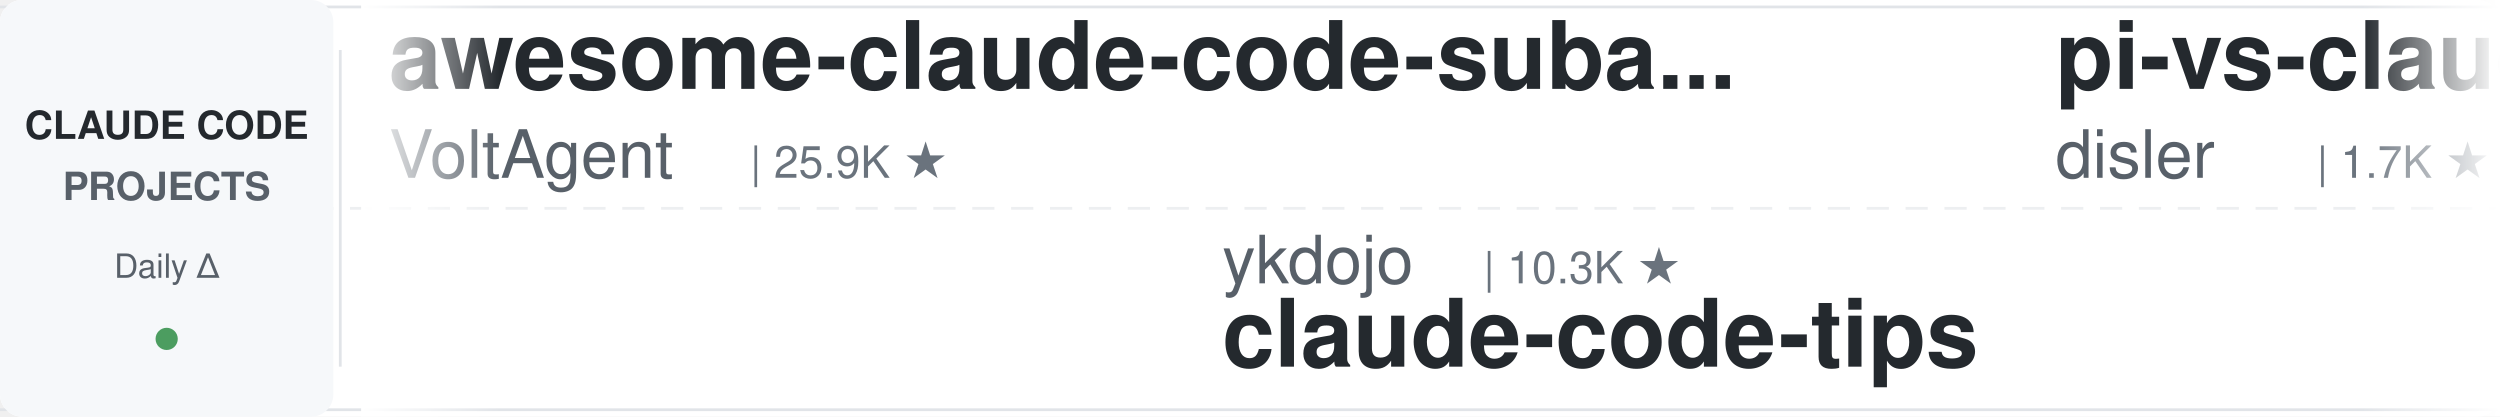
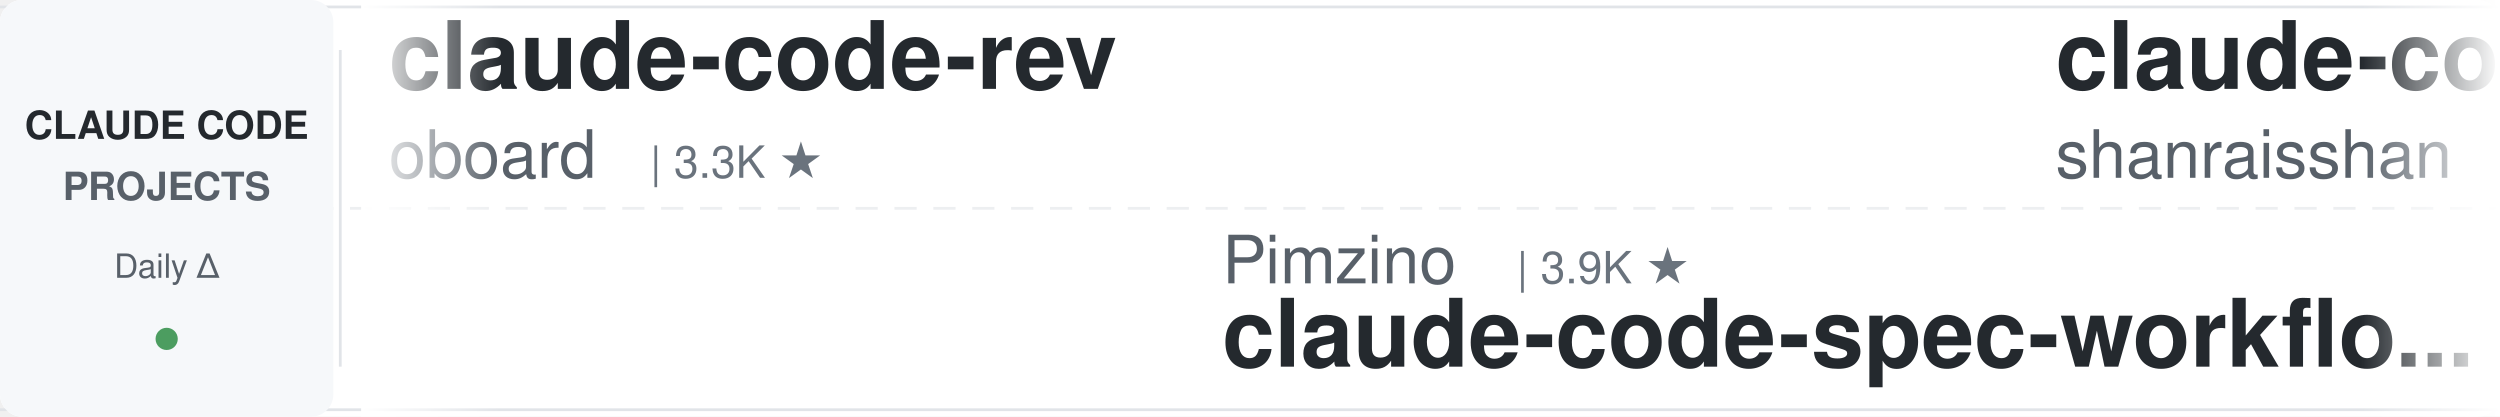
<svg xmlns="http://www.w3.org/2000/svg" width="900" height="150">
  <defs>
    <linearGradient id="leftFade" x1="0%" y1="0%" x2="100%" y2="0%">
      <stop offset="0%" style="stop-color:#ffffff;stop-opacity:1" />
      <stop offset="100%" style="stop-color:#ffffff;stop-opacity:0" />
    </linearGradient>
    <linearGradient id="rightFade" x1="0%" y1="0%" x2="100%" y2="0%">
      <stop offset="0%" style="stop-color:#ffffff;stop-opacity:0" />
      <stop offset="100%" style="stop-color:#ffffff;stop-opacity:1" />
    </linearGradient>
  </defs>
  <rect width="900" height="150" fill="#ffffff" rx="8" />
  <rect x="0" y="2" width="900" height="1" fill="#e1e4e8" />
  <rect x="0" y="147" width="900" height="1" fill="#e1e4e8" />
  <line x1="0" y1="75" x2="900" y2="75" stroke="#e1e4e8" stroke-width="1" stroke-dasharray="8 6" opacity="0.6" />
  <rect x="0" y="0" width="120" height="150" fill="#f6f8fa" rx="8" />
  <text x="60" y="50" font-family="-apple-system, BlinkMacSystemFont, 'Segoe UI', Helvetica, Arial, sans-serif" font-size="14" font-weight="600" fill="#24292e" text-anchor="middle">CLAUDE CODE</text>
  <text x="60" y="72" font-family="-apple-system, BlinkMacSystemFont, 'Segoe UI', Helvetica, Arial, sans-serif" font-size="14" font-weight="600" fill="#586069" text-anchor="middle">PROJECTS</text>
  <text x="60" y="100" font-family="-apple-system, BlinkMacSystemFont, 'Segoe UI', Helvetica, Arial, sans-serif" font-size="12" font-weight="500" fill="#586069" text-anchor="middle">Daily Δ</text>
  <circle cx="60" cy="122" r="4" fill="#22863a" opacity="0.8" />
  <rect x="122" y="18" width="1" height="114" fill="#e1e4e8" />
  <clipPath id="tickerClip">
    <rect x="130" y="0" width="770" height="150" />
  </clipPath>
  <g clip-path="url(#tickerClip)">
    <g id="tickerItems">
      <animateTransform attributeName="transform" attributeType="XML" type="translate" from="0 0" to="-3000 0" dur="54s" repeatCount="indefinite" />
      <g transform="translate(0, 0)">
-         <text x="140" y="32" font-family="-apple-system, BlinkMacSystemFont, 'Segoe UI', Helvetica, Arial, sans-serif" font-size="34" font-weight="600" fill="#24292e">awesome-claude-code-suba...</text>
-         <text x="140" y="64" font-family="-apple-system, BlinkMacSystemFont, 'Segoe UI', Helvetica, Arial, sans-serif" font-size="24" font-weight="400" fill="#586069">VoltAgent</text>
-         <text x="270" y="64" font-family="-apple-system, BlinkMacSystemFont, 'Segoe UI', Helvetica, Arial, sans-serif" font-size="16" font-weight="500" fill="#6a737d">| 25.9K ★</text>
+         <text x="140" y="32" font-family="-apple-system, BlinkMacSystemFont, 'Segoe UI', Helvetica, Arial, sans-serif" font-size="34" font-weight="600" fill="#24292e">claude-code-rev</text>
+         <text x="140" y="64" font-family="-apple-system, BlinkMacSystemFont, 'Segoe UI', Helvetica, Arial, sans-serif" font-size="24" font-weight="400" fill="#586069">oboard</text>
+         <text x="234" y="64" font-family="-apple-system, BlinkMacSystemFont, 'Segoe UI', Helvetica, Arial, sans-serif" font-size="16" font-weight="500" fill="#6a737d">| 3.3K ★</text>
      </g>
      <g transform="translate(300, 0)">
-         <text x="140" y="102" font-family="-apple-system, BlinkMacSystemFont, 'Segoe UI', Helvetica, Arial, sans-serif" font-size="24" font-weight="400" fill="#586069">ykdojo</text>
-         <text x="234" y="102" font-family="-apple-system, BlinkMacSystemFont, 'Segoe UI', Helvetica, Arial, sans-serif" font-size="16" font-weight="500" fill="#6a737d">| 10.3K ★</text>
-         <text x="140" y="132" font-family="-apple-system, BlinkMacSystemFont, 'Segoe UI', Helvetica, Arial, sans-serif" font-size="34" font-weight="600" fill="#24292e">claude-code-tips</text>
+         <text x="140" y="102" font-family="-apple-system, BlinkMacSystemFont, 'Segoe UI', Helvetica, Arial, sans-serif" font-size="24" font-weight="400" fill="#586069">Pimzino</text>
+         <text x="246" y="102" font-family="-apple-system, BlinkMacSystemFont, 'Segoe UI', Helvetica, Arial, sans-serif" font-size="16" font-weight="500" fill="#6a737d">| 3.9K ★</text>
+         <text x="140" y="132" font-family="-apple-system, BlinkMacSystemFont, 'Segoe UI', Helvetica, Arial, sans-serif" font-size="34" font-weight="600" fill="#24292e">claude-code-spec-workflo...</text>
      </g>
      <g transform="translate(600, 0)">
-         <text x="140" y="32" font-family="-apple-system, BlinkMacSystemFont, 'Segoe UI', Helvetica, Arial, sans-serif" font-size="34" font-weight="600" fill="#24292e">pi-vs-claude-code</text>
-         <text x="140" y="64" font-family="-apple-system, BlinkMacSystemFont, 'Segoe UI', Helvetica, Arial, sans-serif" font-size="24" font-weight="400" fill="#586069">disler</text>
-         <text x="234" y="64" font-family="-apple-system, BlinkMacSystemFont, 'Segoe UI', Helvetica, Arial, sans-serif" font-size="16" font-weight="500" fill="#6a737d">| 1.7K ★</text>
+         <text x="140" y="32" font-family="-apple-system, BlinkMacSystemFont, 'Segoe UI', Helvetica, Arial, sans-serif" font-size="34" font-weight="600" fill="#24292e">claude-code-best-practic...</text>
+         <text x="140" y="64" font-family="-apple-system, BlinkMacSystemFont, 'Segoe UI', Helvetica, Arial, sans-serif" font-size="24" font-weight="400" fill="#586069">shanraisshan</text>
+         <text x="306" y="64" font-family="-apple-system, BlinkMacSystemFont, 'Segoe UI', Helvetica, Arial, sans-serif" font-size="16" font-weight="500" fill="#6a737d">| 67.8K ★</text>
      </g>
      <g transform="translate(900, 0)">
-         <text x="140" y="102" font-family="-apple-system, BlinkMacSystemFont, 'Segoe UI', Helvetica, Arial, sans-serif" font-size="24" font-weight="400" fill="#586069">disler</text>
-         <text x="234" y="102" font-family="-apple-system, BlinkMacSystemFont, 'Segoe UI', Helvetica, Arial, sans-serif" font-size="16" font-weight="500" fill="#6a737d">| 3.9K ★</text>
-         <text x="140" y="132" font-family="-apple-system, BlinkMacSystemFont, 'Segoe UI', Helvetica, Arial, sans-serif" font-size="34" font-weight="600" fill="#24292e">claude-code-hooks-master...</text>
+         <text x="140" y="102" font-family="-apple-system, BlinkMacSystemFont, 'Segoe UI', Helvetica, Arial, sans-serif" font-size="24" font-weight="400" fill="#586069">kodu-ai</text>
+         <text x="246" y="102" font-family="-apple-system, BlinkMacSystemFont, 'Segoe UI', Helvetica, Arial, sans-serif" font-size="16" font-weight="500" fill="#6a737d">| 5.2K ★</text>
+         <text x="140" y="132" font-family="-apple-system, BlinkMacSystemFont, 'Segoe UI', Helvetica, Arial, sans-serif" font-size="34" font-weight="600" fill="#24292e">claude-coder</text>
      </g>
      <g transform="translate(1200, 0)">
-         <text x="140" y="32" font-family="-apple-system, BlinkMacSystemFont, 'Segoe UI', Helvetica, Arial, sans-serif" font-size="34" font-weight="600" fill="#24292e">claude-code-source-build</text>
-         <text x="140" y="64" font-family="-apple-system, BlinkMacSystemFont, 'Segoe UI', Helvetica, Arial, sans-serif" font-size="24" font-weight="400" fill="#586069">andrew-kramer-inno</text>
-         <text x="378" y="64" font-family="-apple-system, BlinkMacSystemFont, 'Segoe UI', Helvetica, Arial, sans-serif" font-size="16" font-weight="500" fill="#6a737d">| 593 ★</text>
+         <text x="140" y="32" font-family="-apple-system, BlinkMacSystemFont, 'Segoe UI', Helvetica, Arial, sans-serif" font-size="34" font-weight="600" fill="#24292e">claude-code-tips</text>
+         <text x="140" y="64" font-family="-apple-system, BlinkMacSystemFont, 'Segoe UI', Helvetica, Arial, sans-serif" font-size="24" font-weight="400" fill="#586069">ykdojo</text>
+         <text x="234" y="64" font-family="-apple-system, BlinkMacSystemFont, 'Segoe UI', Helvetica, Arial, sans-serif" font-size="16" font-weight="500" fill="#6a737d">| 10.3K ★</text>
      </g>
      <g transform="translate(1500, 0)">
-         <text x="140" y="102" font-family="-apple-system, BlinkMacSystemFont, 'Segoe UI', Helvetica, Arial, sans-serif" font-size="24" font-weight="400" fill="#586069">ponponon</text>
-         <text x="258" y="102" font-family="-apple-system, BlinkMacSystemFont, 'Segoe UI', Helvetica, Arial, sans-serif" font-size="16" font-weight="500" fill="#6a737d">| 2.3K ★</text>
-         <text x="140" y="132" font-family="-apple-system, BlinkMacSystemFont, 'Segoe UI', Helvetica, Arial, sans-serif" font-size="34" font-weight="600" fill="#24292e">claude_code_src</text>
+         <text x="140" y="102" font-family="-apple-system, BlinkMacSystemFont, 'Segoe UI', Helvetica, Arial, sans-serif" font-size="24" font-weight="400" fill="#586069">OneRedOak</text>
+         <text x="270" y="102" font-family="-apple-system, BlinkMacSystemFont, 'Segoe UI', Helvetica, Arial, sans-serif" font-size="16" font-weight="500" fill="#6a737d">| 3.9K ★</text>
+         <text x="140" y="132" font-family="-apple-system, BlinkMacSystemFont, 'Segoe UI', Helvetica, Arial, sans-serif" font-size="34" font-weight="600" fill="#24292e">claude-code-workflows</text>
      </g>
      <g transform="translate(1800, 0)">
-         <text x="140" y="32" font-family="-apple-system, BlinkMacSystemFont, 'Segoe UI', Helvetica, Arial, sans-serif" font-size="34" font-weight="600" fill="#24292e">awesome-claude-code-tool...</text>
-         <text x="140" y="64" font-family="-apple-system, BlinkMacSystemFont, 'Segoe UI', Helvetica, Arial, sans-serif" font-size="24" font-weight="400" fill="#586069">rohitg00</text>
-         <text x="258" y="64" font-family="-apple-system, BlinkMacSystemFont, 'Segoe UI', Helvetica, Arial, sans-serif" font-size="16" font-weight="500" fill="#6a737d">| 2.7K ★</text>
+         <text x="140" y="32" font-family="-apple-system, BlinkMacSystemFont, 'Segoe UI', Helvetica, Arial, sans-serif" font-size="34" font-weight="600" fill="#24292e">claude-code-tudou</text>
+         <text x="140" y="64" font-family="-apple-system, BlinkMacSystemFont, 'Segoe UI', Helvetica, Arial, sans-serif" font-size="24" font-weight="400" fill="#586069">AICoderTudou</text>
+         <text x="306" y="64" font-family="-apple-system, BlinkMacSystemFont, 'Segoe UI', Helvetica, Arial, sans-serif" font-size="16" font-weight="500" fill="#6a737d">| 493 ★</text>
      </g>
      <g transform="translate(2100, 0)">
+         <text x="140" y="102" font-family="-apple-system, BlinkMacSystemFont, 'Segoe UI', Helvetica, Arial, sans-serif" font-size="24" font-weight="400" fill="#586069">nicedreamzapp</text>
+         <text x="318" y="102" font-family="-apple-system, BlinkMacSystemFont, 'Segoe UI', Helvetica, Arial, sans-serif" font-size="16" font-weight="500" fill="#6a737d">| 3.4K ★</text>
+         <text x="140" y="132" font-family="-apple-system, BlinkMacSystemFont, 'Segoe UI', Helvetica, Arial, sans-serif" font-size="34" font-weight="600" fill="#24292e">claude-code-local</text>
+       </g>
+       <g transform="translate(2400, 0)">
+         <text x="140" y="32" font-family="-apple-system, BlinkMacSystemFont, 'Segoe UI', Helvetica, Arial, sans-serif" font-size="34" font-weight="600" fill="#24292e">claude-code-guide</text>
+         <text x="140" y="64" font-family="-apple-system, BlinkMacSystemFont, 'Segoe UI', Helvetica, Arial, sans-serif" font-size="24" font-weight="400" fill="#586069">Cranot</text>
+         <text x="234" y="64" font-family="-apple-system, BlinkMacSystemFont, 'Segoe UI', Helvetica, Arial, sans-serif" font-size="16" font-weight="500" fill="#6a737d">| 2.9K ★</text>
+       </g>
+       <g transform="translate(2700, 0)">
        <text x="140" y="102" font-family="-apple-system, BlinkMacSystemFont, 'Segoe UI', Helvetica, Arial, sans-serif" font-size="24" font-weight="400" fill="#586069">anthropics</text>
        <text x="282" y="102" font-family="-apple-system, BlinkMacSystemFont, 'Segoe UI', Helvetica, Arial, sans-serif" font-size="16" font-weight="500" fill="#6a737d">| 9.6K ★</text>
        <text x="140" y="132" font-family="-apple-system, BlinkMacSystemFont, 'Segoe UI', Helvetica, Arial, sans-serif" font-size="34" font-weight="600" fill="#24292e">claude-code-action</text>
      </g>
-       <g transform="translate(2400, 0)">
+       <g transform="translate(3000, 0)">
+         <text x="140" y="32" font-family="-apple-system, BlinkMacSystemFont, 'Segoe UI', Helvetica, Arial, sans-serif" font-size="34" font-weight="600" fill="#24292e">claude-code-rev</text>
+         <text x="140" y="64" font-family="-apple-system, BlinkMacSystemFont, 'Segoe UI', Helvetica, Arial, sans-serif" font-size="24" font-weight="400" fill="#586069">oboard</text>
+         <text x="234" y="64" font-family="-apple-system, BlinkMacSystemFont, 'Segoe UI', Helvetica, Arial, sans-serif" font-size="16" font-weight="500" fill="#6a737d">| 3.3K ★</text>
+       </g>
+       <g transform="translate(3300, 0)">
+         <text x="140" y="102" font-family="-apple-system, BlinkMacSystemFont, 'Segoe UI', Helvetica, Arial, sans-serif" font-size="24" font-weight="400" fill="#586069">Pimzino</text>
+         <text x="246" y="102" font-family="-apple-system, BlinkMacSystemFont, 'Segoe UI', Helvetica, Arial, sans-serif" font-size="16" font-weight="500" fill="#6a737d">| 3.9K ★</text>
+         <text x="140" y="132" font-family="-apple-system, BlinkMacSystemFont, 'Segoe UI', Helvetica, Arial, sans-serif" font-size="34" font-weight="600" fill="#24292e">claude-code-spec-workflo...</text>
+       </g>
+       <g transform="translate(3600, 0)">
        <text x="140" y="32" font-family="-apple-system, BlinkMacSystemFont, 'Segoe UI', Helvetica, Arial, sans-serif" font-size="34" font-weight="600" fill="#24292e">claude-code-best-practic...</text>
        <text x="140" y="64" font-family="-apple-system, BlinkMacSystemFont, 'Segoe UI', Helvetica, Arial, sans-serif" font-size="24" font-weight="400" fill="#586069">shanraisshan</text>
        <text x="306" y="64" font-family="-apple-system, BlinkMacSystemFont, 'Segoe UI', Helvetica, Arial, sans-serif" font-size="16" font-weight="500" fill="#6a737d">| 67.8K ★</text>
      </g>
-       <g transform="translate(2700, 0)">
-         <text x="140" y="102" font-family="-apple-system, BlinkMacSystemFont, 'Segoe UI', Helvetica, Arial, sans-serif" font-size="24" font-weight="400" fill="#586069">OneRedOak</text>
-         <text x="270" y="102" font-family="-apple-system, BlinkMacSystemFont, 'Segoe UI', Helvetica, Arial, sans-serif" font-size="16" font-weight="500" fill="#6a737d">| 3.9K ★</text>
-         <text x="140" y="132" font-family="-apple-system, BlinkMacSystemFont, 'Segoe UI', Helvetica, Arial, sans-serif" font-size="34" font-weight="600" fill="#24292e">claude-code-workflows</text>
-       </g>
-       <g transform="translate(3000, 0)">
-         <text x="140" y="32" font-family="-apple-system, BlinkMacSystemFont, 'Segoe UI', Helvetica, Arial, sans-serif" font-size="34" font-weight="600" fill="#24292e">awesome-claude-code-suba...</text>
-         <text x="140" y="64" font-family="-apple-system, BlinkMacSystemFont, 'Segoe UI', Helvetica, Arial, sans-serif" font-size="24" font-weight="400" fill="#586069">VoltAgent</text>
-         <text x="270" y="64" font-family="-apple-system, BlinkMacSystemFont, 'Segoe UI', Helvetica, Arial, sans-serif" font-size="16" font-weight="500" fill="#6a737d">| 25.9K ★</text>
-       </g>
-       <g transform="translate(3300, 0)">
-         <text x="140" y="102" font-family="-apple-system, BlinkMacSystemFont, 'Segoe UI', Helvetica, Arial, sans-serif" font-size="24" font-weight="400" fill="#586069">ykdojo</text>
-         <text x="234" y="102" font-family="-apple-system, BlinkMacSystemFont, 'Segoe UI', Helvetica, Arial, sans-serif" font-size="16" font-weight="500" fill="#6a737d">| 10.3K ★</text>
-         <text x="140" y="132" font-family="-apple-system, BlinkMacSystemFont, 'Segoe UI', Helvetica, Arial, sans-serif" font-size="34" font-weight="600" fill="#24292e">claude-code-tips</text>
-       </g>
-       <g transform="translate(3600, 0)">
-         <text x="140" y="32" font-family="-apple-system, BlinkMacSystemFont, 'Segoe UI', Helvetica, Arial, sans-serif" font-size="34" font-weight="600" fill="#24292e">pi-vs-claude-code</text>
-         <text x="140" y="64" font-family="-apple-system, BlinkMacSystemFont, 'Segoe UI', Helvetica, Arial, sans-serif" font-size="24" font-weight="400" fill="#586069">disler</text>
-         <text x="234" y="64" font-family="-apple-system, BlinkMacSystemFont, 'Segoe UI', Helvetica, Arial, sans-serif" font-size="16" font-weight="500" fill="#6a737d">| 1.7K ★</text>
-       </g>
      <g transform="translate(3900, 0)">
-         <text x="140" y="102" font-family="-apple-system, BlinkMacSystemFont, 'Segoe UI', Helvetica, Arial, sans-serif" font-size="24" font-weight="400" fill="#586069">disler</text>
-         <text x="234" y="102" font-family="-apple-system, BlinkMacSystemFont, 'Segoe UI', Helvetica, Arial, sans-serif" font-size="16" font-weight="500" fill="#6a737d">| 3.9K ★</text>
-         <text x="140" y="132" font-family="-apple-system, BlinkMacSystemFont, 'Segoe UI', Helvetica, Arial, sans-serif" font-size="34" font-weight="600" fill="#24292e">claude-code-hooks-master...</text>
+         <text x="140" y="102" font-family="-apple-system, BlinkMacSystemFont, 'Segoe UI', Helvetica, Arial, sans-serif" font-size="24" font-weight="400" fill="#586069">kodu-ai</text>
+         <text x="246" y="102" font-family="-apple-system, BlinkMacSystemFont, 'Segoe UI', Helvetica, Arial, sans-serif" font-size="16" font-weight="500" fill="#6a737d">| 5.2K ★</text>
+         <text x="140" y="132" font-family="-apple-system, BlinkMacSystemFont, 'Segoe UI', Helvetica, Arial, sans-serif" font-size="34" font-weight="600" fill="#24292e">claude-coder</text>
      </g>
    </g>
  </g>
  <rect x="130" y="0" width="50" height="150" fill="url(#leftFade)" />
  <rect x="850" y="0" width="50" height="150" fill="url(#rightFade)" />
</svg>
